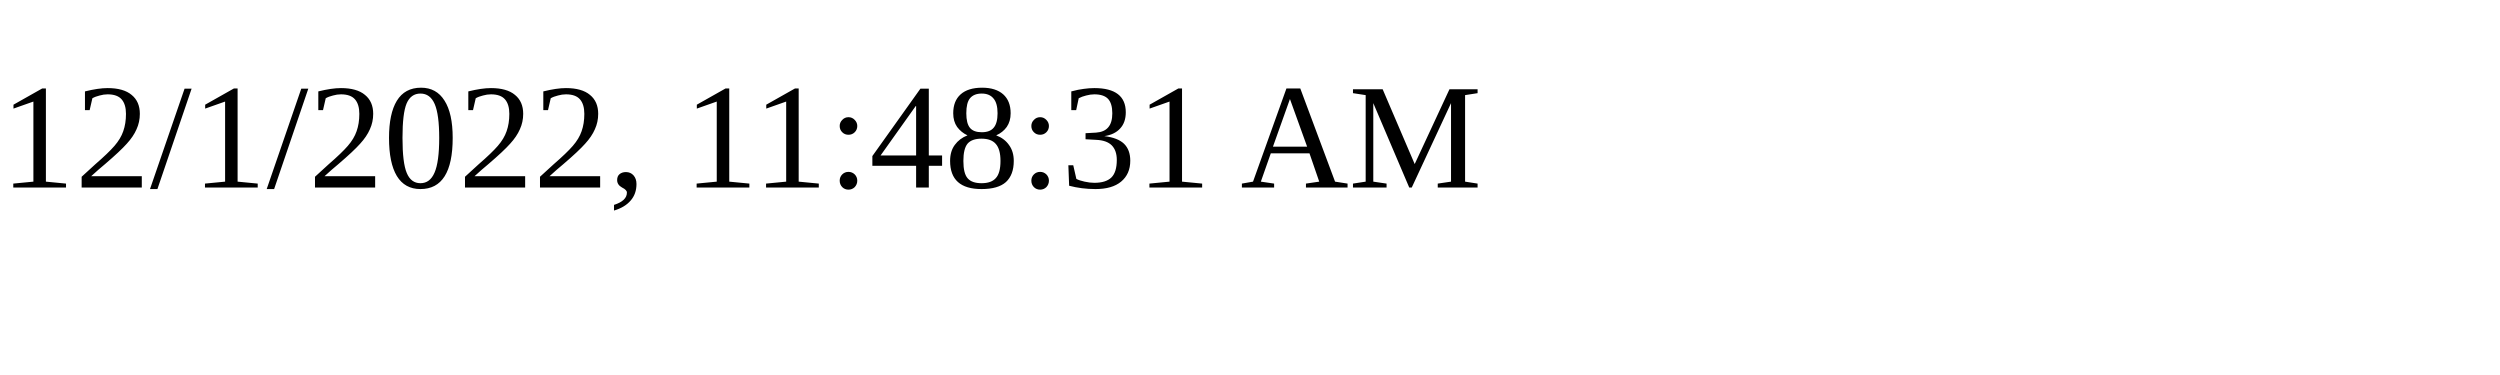
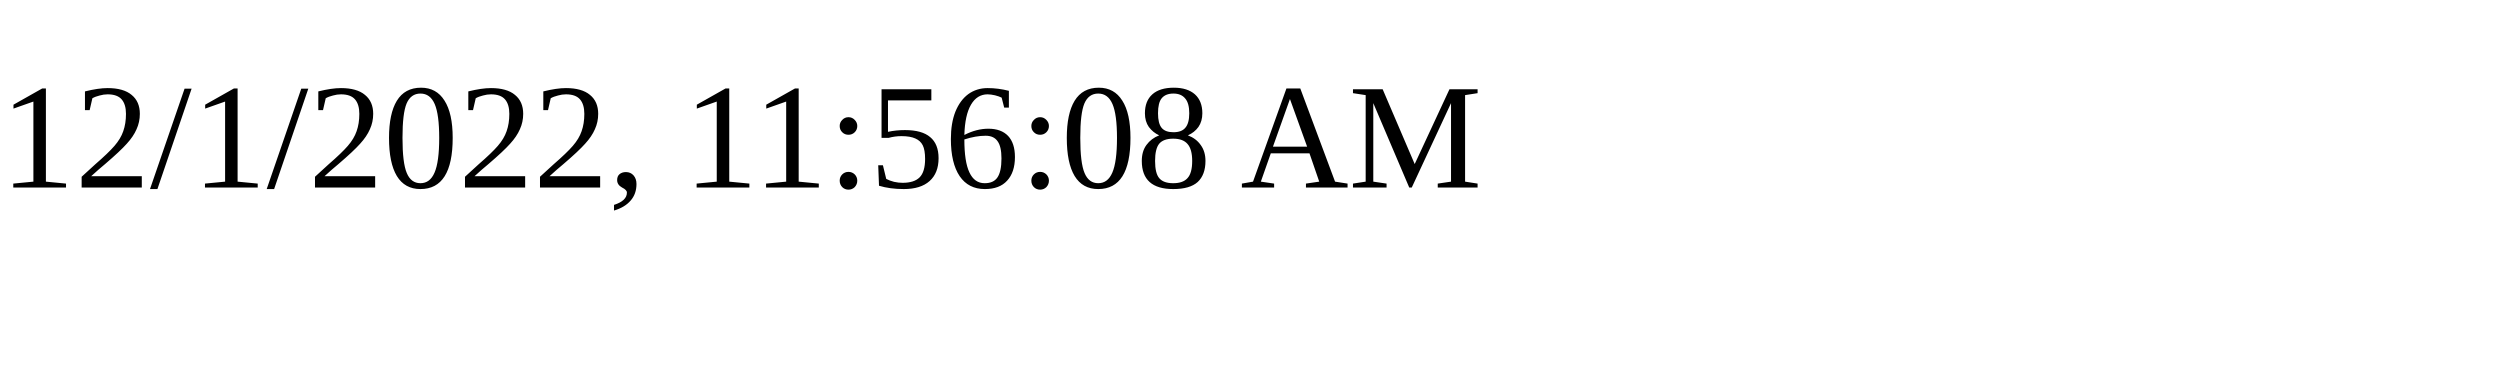
<svg xmlns="http://www.w3.org/2000/svg" height="30" width="200">
-   <text x="0" y="15">12/1/2022, 11:48:31 AM</text>
+   <text x="0" y="15">12/1/2022, 11:56:08 AM</text>
</svg>
